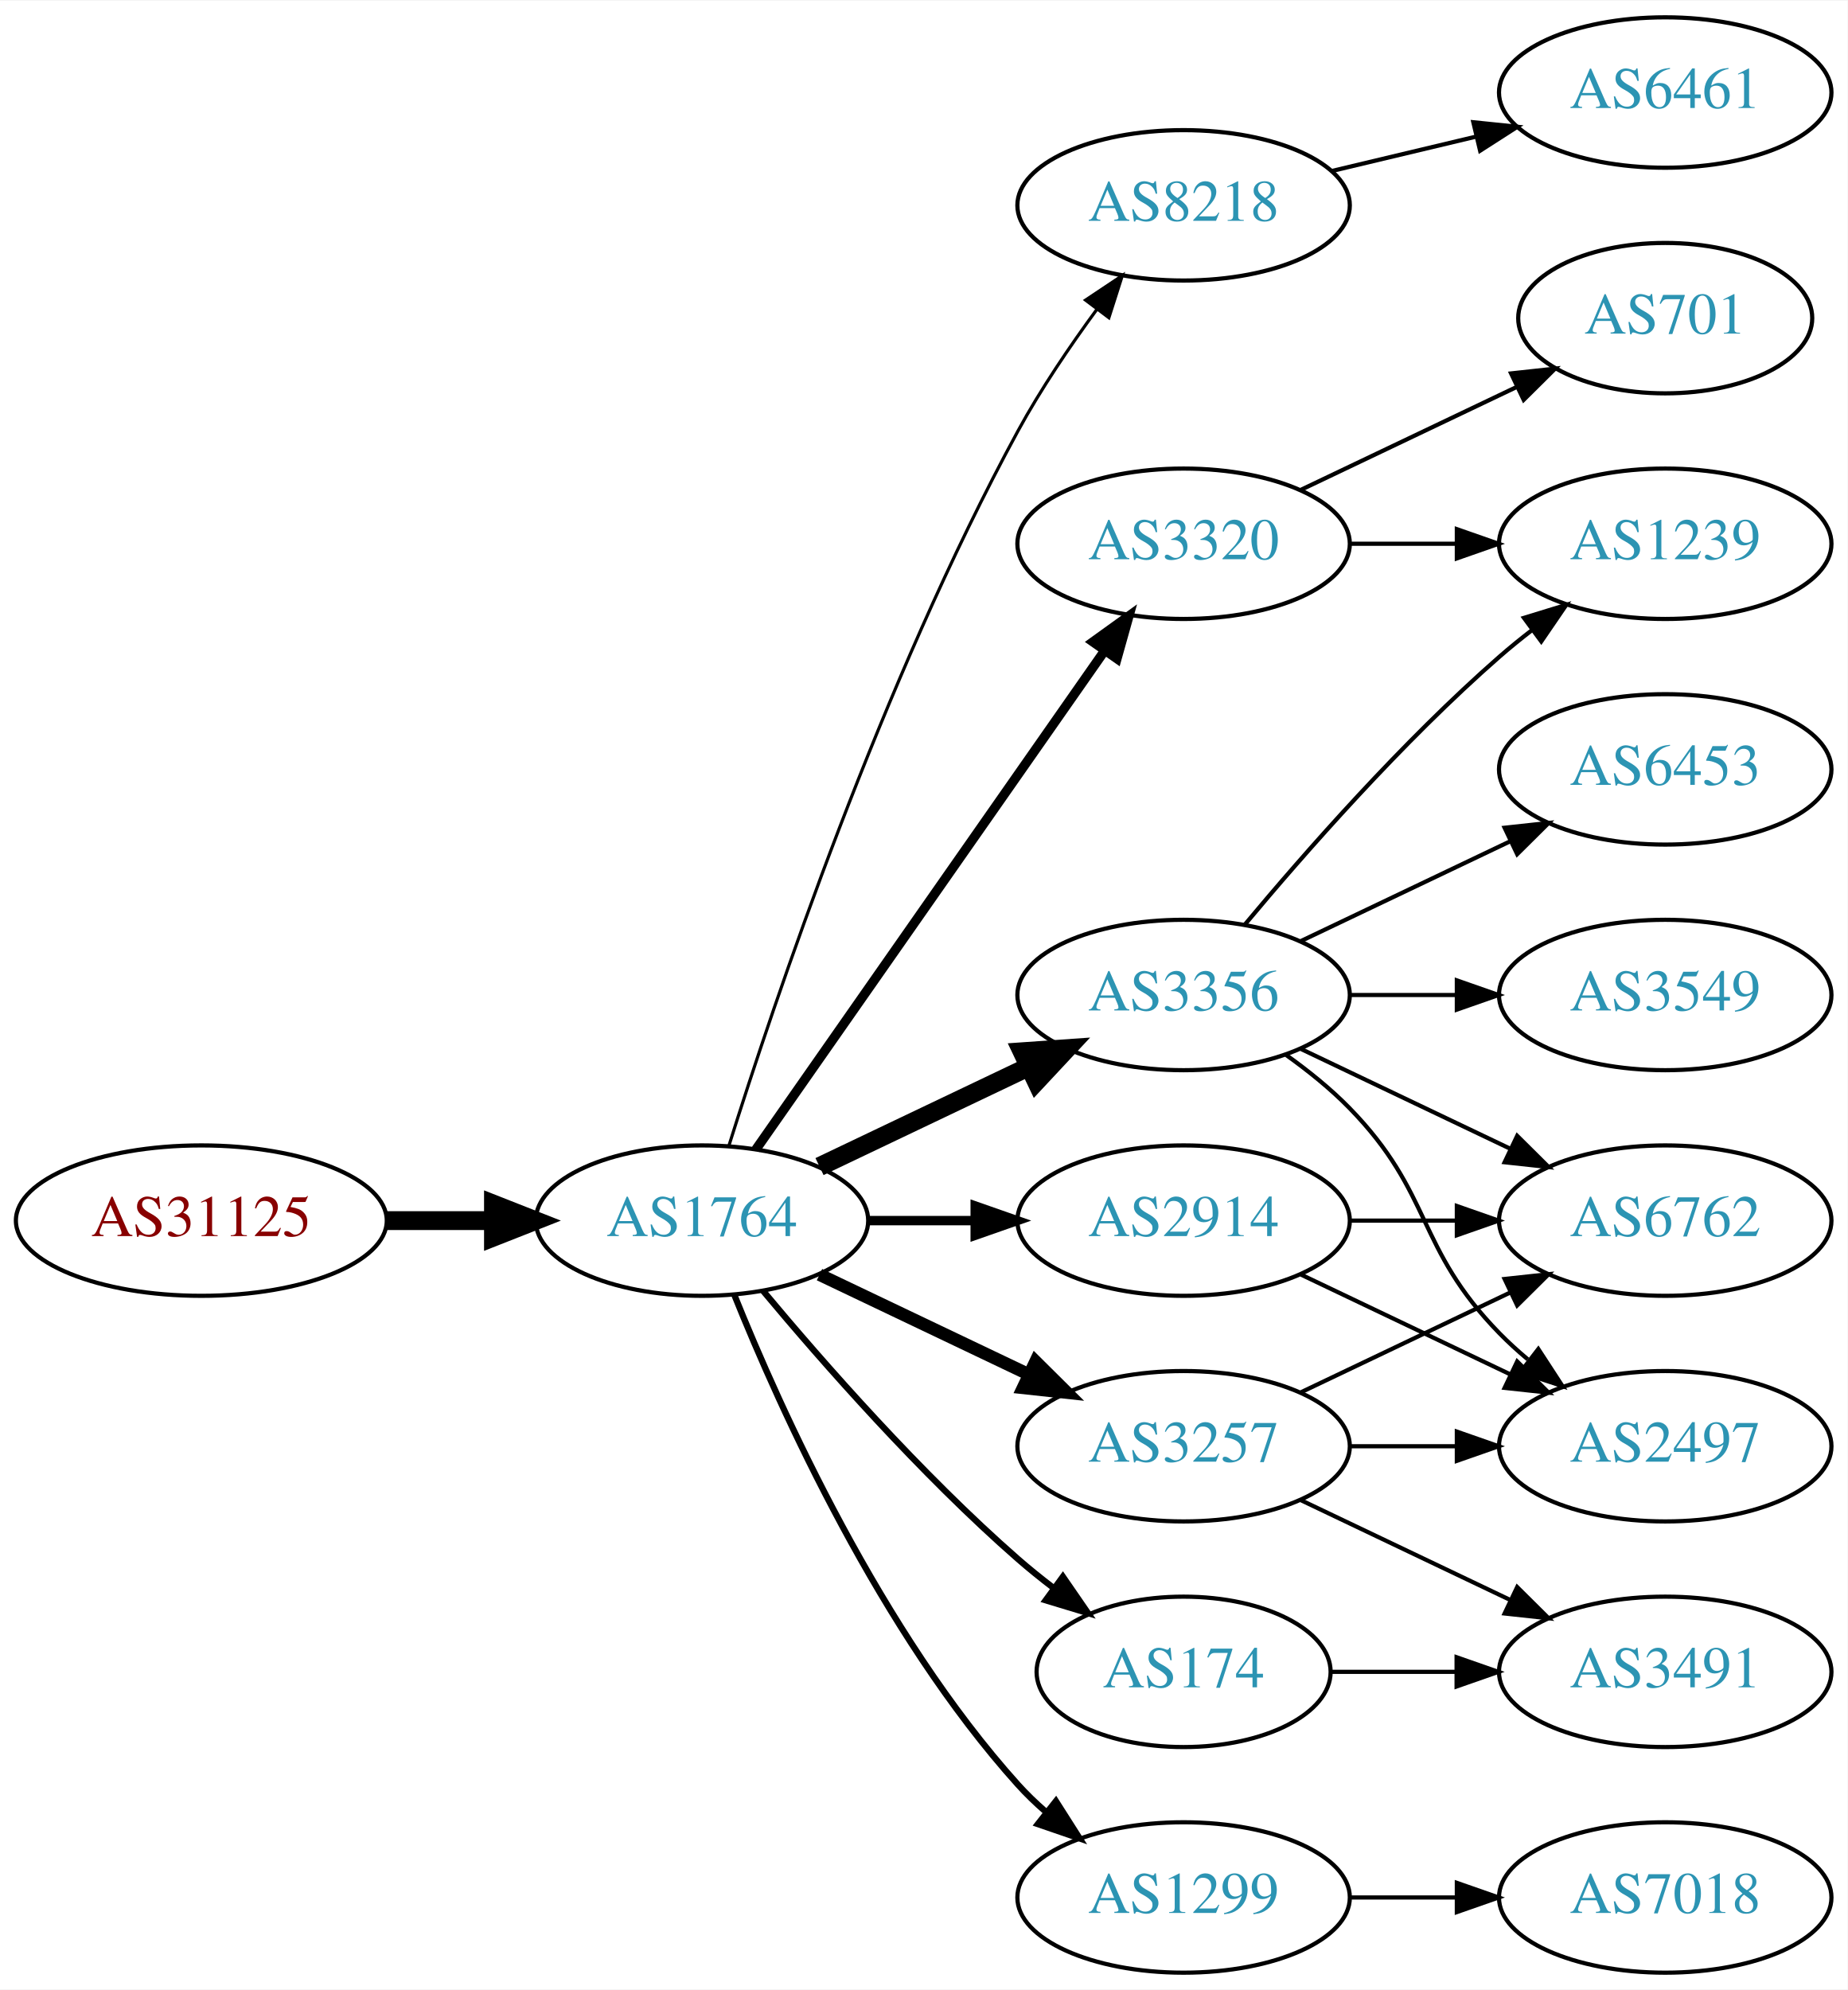
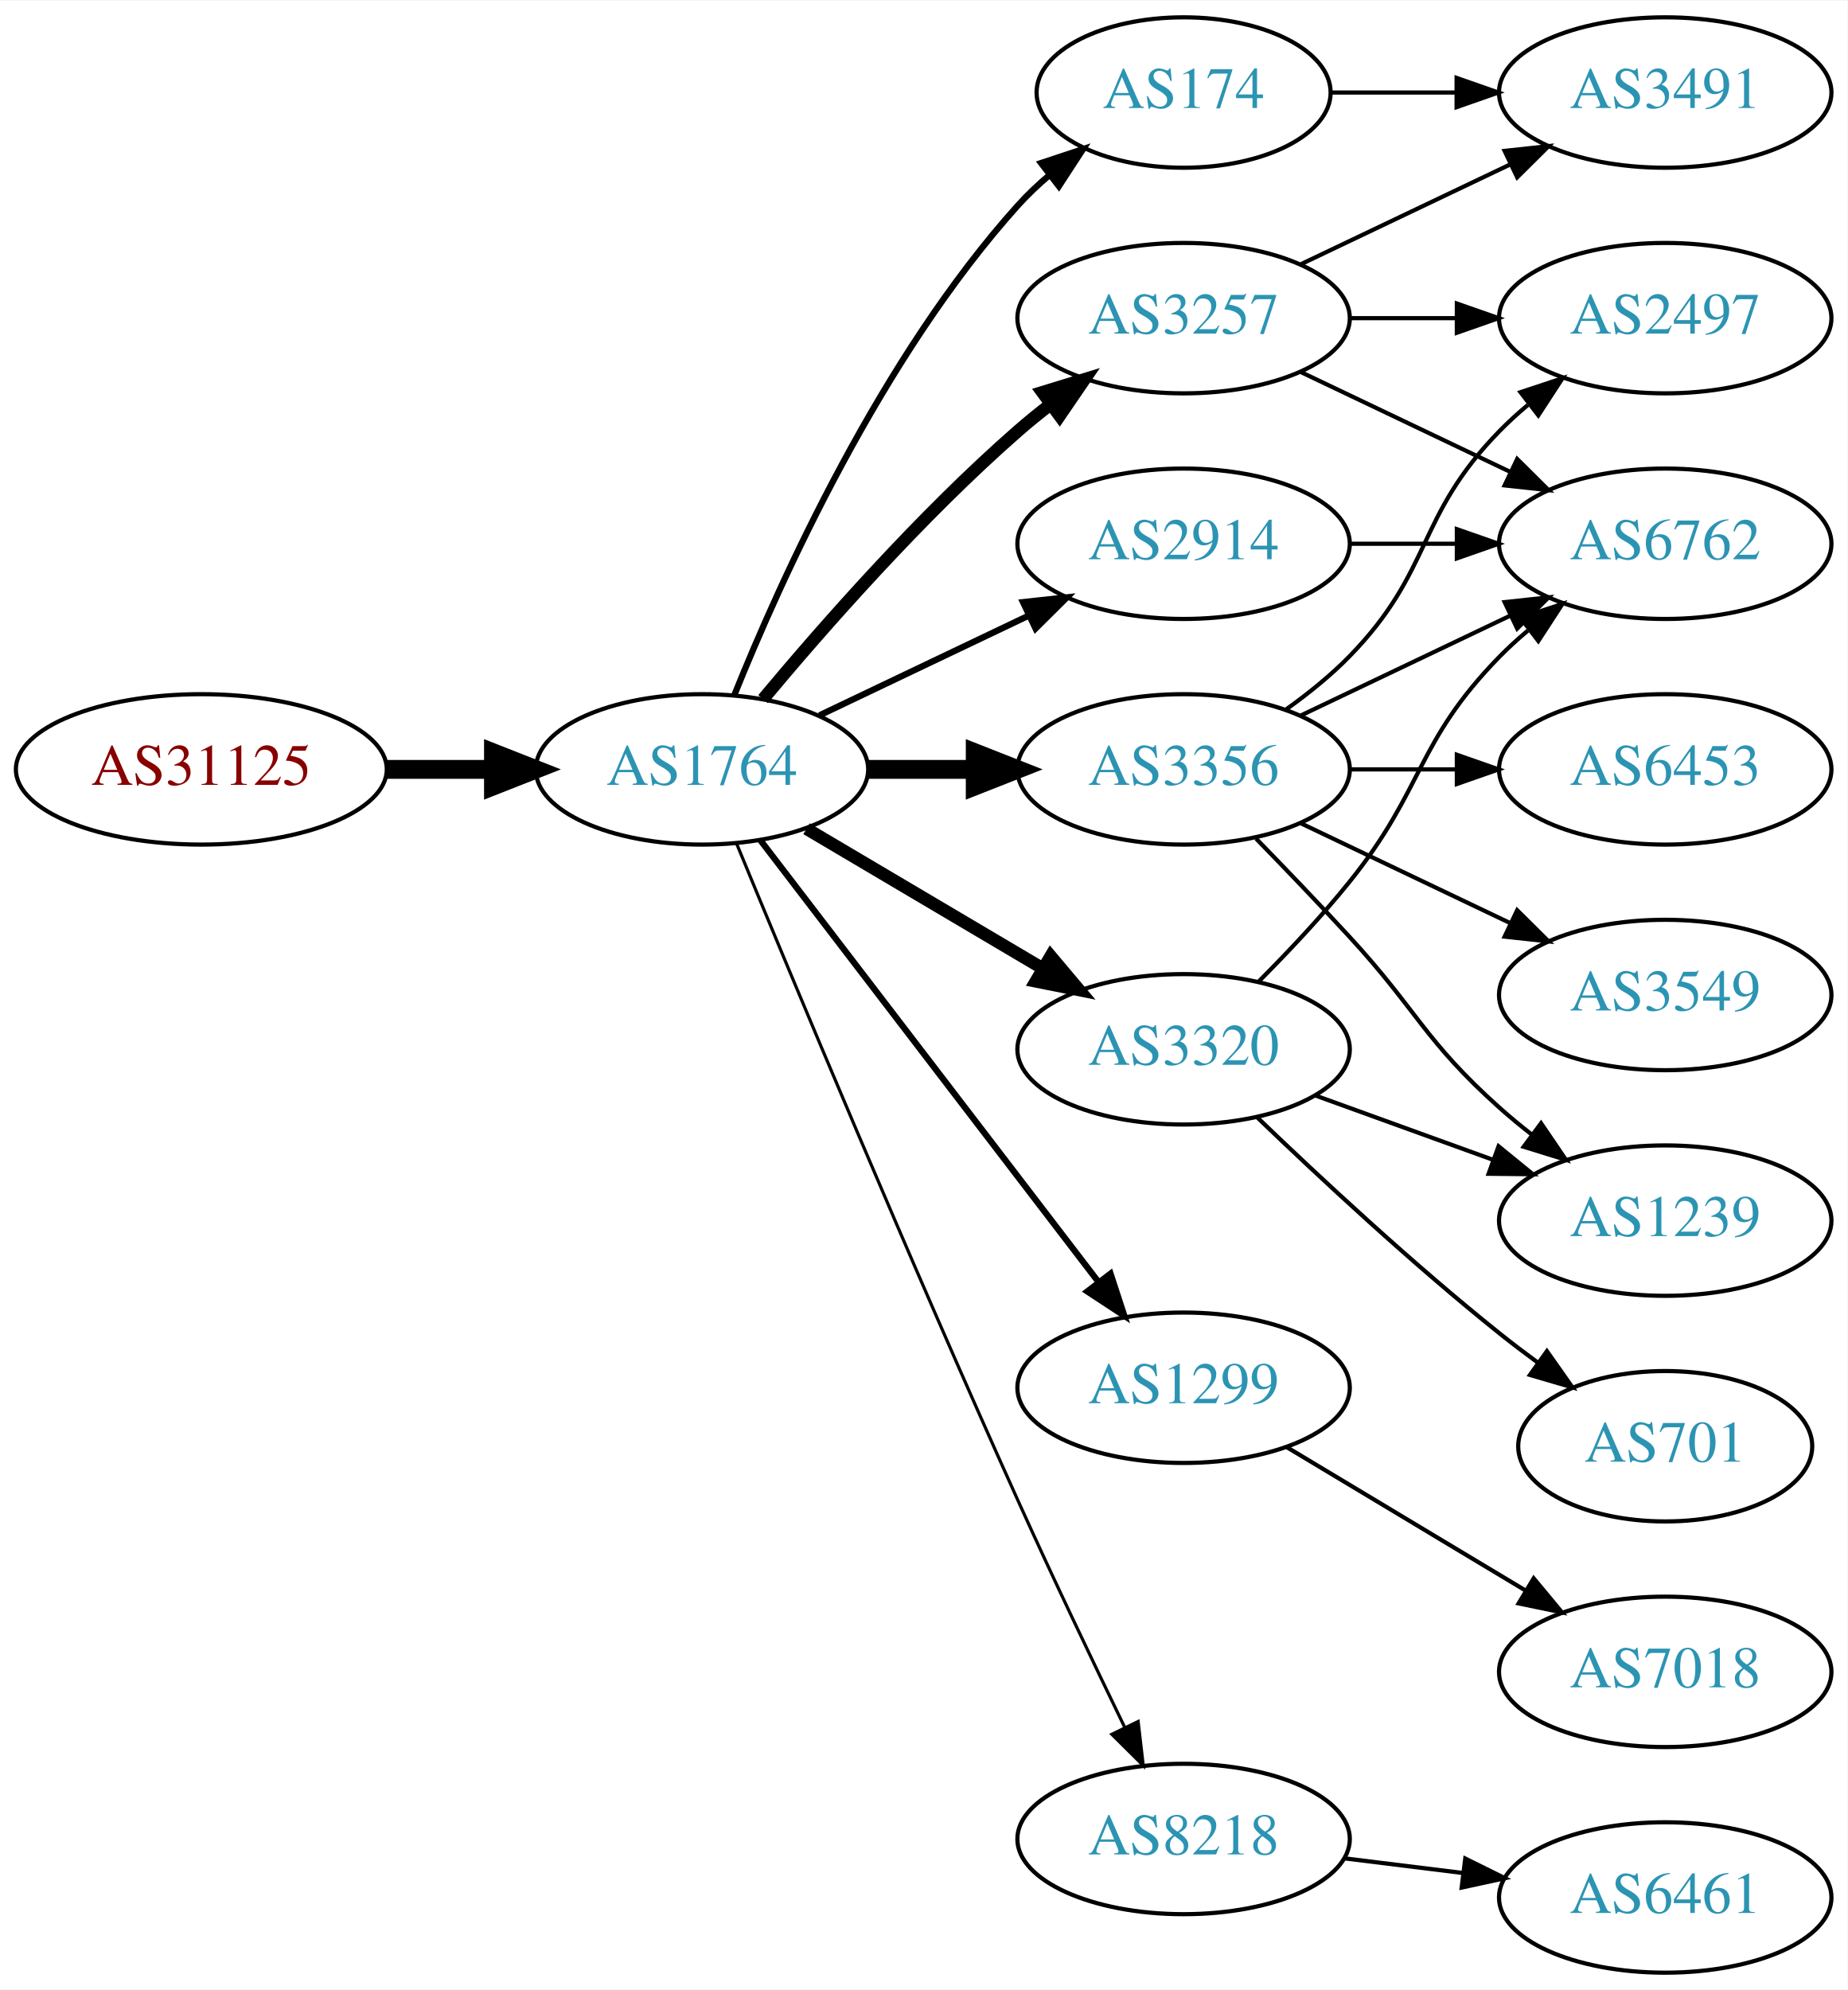
<svg xmlns="http://www.w3.org/2000/svg" xmlns:xlink="http://www.w3.org/1999/xlink" width="442pt" height="476pt" viewBox="0.00 0.00 442.27 476.00">
  <g id="graph0" class="graph" transform="scale(1 1) rotate(0) translate(4 472)">
    <polygon fill="white" stroke="none" points="-4,4 -4,-472 438.271,-472 438.271,4 -4,4" />
    <g id="node1" class="node">
      <g id="a_node1">
        <a xlink:href="/asn/31125" xlink:title="AS31125 ~ Linetec GmbH [AT]">
-           <ellipse fill="#ffffff" stroke="black" cx="44.196" cy="-180" rx="44.393" ry="18" />
-           <text text-anchor="middle" x="44.196" y="-176.3" font-family="Times,serif" font-size="14.00" fill="#880000">AS31125</text>
+           <ellipse fill="#ffffff" stroke="black" cx="44.196" cy="-288" rx="44.393" ry="18" />
+           <text text-anchor="middle" x="44.196" y="-284.3" font-family="Times,serif" font-size="14.00" fill="#880000">AS31125</text>
        </a>
      </g>
    </g>
    <g id="node2" class="node">
      <g id="a_node2">
        <a xlink:href="/asn/1764" xlink:title="AS1764 ~ NEXTLAYER-AS [AT]">
-           <ellipse fill="#ffffff" stroke="black" cx="164.039" cy="-180" rx="39.794" ry="18" />
-           <text text-anchor="middle" x="164.039" y="-176.3" font-family="Times,serif" font-size="14.00" fill="#2c94b3">AS1764</text>
+           <ellipse fill="#ffffff" stroke="black" cx="164.039" cy="-288" rx="39.794" ry="18" />
+           <text text-anchor="middle" x="164.039" y="-284.3" font-family="Times,serif" font-size="14.00" fill="#2c94b3">AS1764</text>
        </a>
      </g>
    </g>
    <g id="edge1" class="edge">
-       <path fill="none" stroke="black" stroke-width="4.5" d="M88.407,-180C96.72,-180 105.482,-180 113.965,-180" />
-       <polygon fill="black" stroke="black" stroke-width="4.5" points="114.123,-183.938 124.123,-180 114.123,-176.063 114.123,-183.938" />
+       <path fill="none" stroke="black" stroke-width="4.5" d="M88.407,-288C96.72,-288 105.482,-288 113.965,-288" />
+       <polygon fill="black" stroke="black" stroke-width="4.5" points="114.123,-291.938 124.123,-288 114.123,-284.063 114.123,-291.938" />
    </g>
    <g id="node3" class="node">
      <g id="a_node3">
-         <a xlink:href="/asn/8218" xlink:title="AS8218 ~ legacy Neotelecoms [FR]">
-           <ellipse fill="#ffffff" stroke="black" cx="279.332" cy="-423" rx="39.794" ry="18" />
-           <text text-anchor="middle" x="279.332" y="-419.3" font-family="Times,serif" font-size="14.00" fill="#2c94b3">AS8218</text>
+         <a xlink:href="/asn/174" xlink:title="AS174 ~ Cogent Communications [US]">
+           <ellipse fill="#ffffff" stroke="black" cx="279.332" cy="-450" rx="35.194" ry="18" />
+           <text text-anchor="middle" x="279.332" y="-446.3" font-family="Times,serif" font-size="14.00" fill="#2c94b3">AS174</text>
        </a>
      </g>
    </g>
    <g id="edge2" class="edge">
-       <path fill="none" stroke="black" stroke-width="0.75" d="M170.46,-197.841C181.231,-232.146 207.122,-309.203 239.685,-369 245.117,-378.974 252.091,-389.269 258.617,-398.16" />
-       <polygon fill="black" stroke="black" stroke-width="0.75" points="255.858,-400.316 264.67,-406.198 261.45,-396.105 255.858,-400.316" />
+       <path fill="none" stroke="black" stroke-width="1.5" d="M171.786,-305.787C182.837,-333.243 206.891,-386.578 239.685,-423 242.001,-425.572 244.606,-428.03 247.341,-430.343" />
+       <polygon fill="black" stroke="black" stroke-width="1.5" points="245.207,-433.117 255.264,-436.448 249.479,-427.572 245.207,-433.117" />
    </g>
    <g id="node4" class="node">
      <g id="a_node4">
-         <a xlink:href="/asn/3320" xlink:title="AS3320 ~ DTAG [DE]">
-           <ellipse fill="#ffffff" stroke="black" cx="279.332" cy="-342" rx="39.794" ry="18" />
-           <text text-anchor="middle" x="279.332" y="-338.3" font-family="Times,serif" font-size="14.00" fill="#2c94b3">AS3320</text>
+         <a xlink:href="/asn/1299" xlink:title="AS1299 ~ Telia Carrier [EU]">
+           <ellipse fill="#ffffff" stroke="black" cx="279.332" cy="-140" rx="39.794" ry="18" />
+           <text text-anchor="middle" x="279.332" y="-136.3" font-family="Times,serif" font-size="14.00" fill="#2c94b3">AS1299</text>
        </a>
      </g>
    </g>
    <g id="edge3" class="edge">
-       <path fill="none" stroke="black" stroke-width="2.25" d="M176.949,-197.031C196.871,-225.517 237.06,-282.985 260.41,-316.374" />
-       <polygon fill="black" stroke="black" stroke-width="2.25" points="257.641,-318.521 266.24,-324.71 263.377,-314.509 257.641,-318.521" />
+       <path fill="none" stroke="black" stroke-width="1.5" d="M178.035,-271.023C197.904,-245.066 235.954,-195.36 259.048,-165.191" />
+       <polygon fill="black" stroke="black" stroke-width="1.5" points="261.839,-167.303 265.138,-157.235 256.28,-163.048 261.839,-167.303" />
    </g>
    <g id="node5" class="node">
      <g id="a_node5">
-         <a xlink:href="/asn/2914" xlink:title="AS2914 ~ NTT America, Inc. [US]">
-           <ellipse fill="#ffffff" stroke="black" cx="279.332" cy="-180" rx="39.794" ry="18" />
-           <text text-anchor="middle" x="279.332" y="-176.3" font-family="Times,serif" font-size="14.00" fill="#2c94b3">AS2914</text>
+         <a xlink:href="/asn/3356" xlink:title="AS3356 ~ Level 3 Parent, LLC [US]">
+           <ellipse fill="#ffffff" stroke="black" cx="279.332" cy="-288" rx="39.794" ry="18" />
+           <text text-anchor="middle" x="279.332" y="-284.3" font-family="Times,serif" font-size="14.00" fill="#2c94b3">AS3356</text>
        </a>
      </g>
    </g>
    <g id="edge4" class="edge">
-       <path fill="none" stroke="black" stroke-width="2.25" d="M203.711,-180C211.914,-180 220.678,-180 229.21,-180" />
-       <polygon fill="black" stroke="black" stroke-width="2.25" points="229.449,-183.5 239.449,-180 229.449,-176.5 229.449,-183.5" />
+       <path fill="none" stroke="black" stroke-width="4.5" d="M203.711,-288C211.914,-288 220.678,-288 229.21,-288" />
+       <polygon fill="black" stroke="black" stroke-width="4.5" points="229.449,-291.938 239.449,-288 229.449,-284.063 229.449,-291.938" />
    </g>
    <g id="node6" class="node">
      <g id="a_node6">
-         <a xlink:href="/asn/174" xlink:title="AS174 ~ Cogent Communications [US]">
-           <ellipse fill="#ffffff" stroke="black" cx="279.332" cy="-72" rx="35.194" ry="18" />
-           <text text-anchor="middle" x="279.332" y="-68.3" font-family="Times,serif" font-size="14.00" fill="#2c94b3">AS174</text>
+         <a xlink:href="/asn/3257" xlink:title="AS3257 ~ GTT [DE]">
+           <ellipse fill="#ffffff" stroke="black" cx="279.332" cy="-396" rx="39.794" ry="18" />
+           <text text-anchor="middle" x="279.332" y="-392.3" font-family="Times,serif" font-size="14.00" fill="#2c94b3">AS3257</text>
        </a>
      </g>
    </g>
    <g id="edge5" class="edge">
-       <path fill="none" stroke="black" stroke-width="1.5" d="M178.669,-163.183C192.951,-146.071 216.498,-119.255 239.685,-99 242.355,-96.668 245.228,-94.352 248.158,-92.114" />
-       <polygon fill="black" stroke="black" stroke-width="1.5" points="250.436,-94.784 256.449,-86.061 246.309,-89.13 250.436,-94.784" />
+       <path fill="none" stroke="black" stroke-width="3" d="M178.669,-304.817C192.951,-321.929 216.498,-348.745 239.685,-369 242.151,-371.154 244.789,-373.294 247.487,-375.372" />
+       <polygon fill="black" stroke="black" stroke-width="3" points="245.512,-378.264 255.641,-381.37 249.66,-372.625 245.512,-378.264" />
    </g>
    <g id="node7" class="node">
      <g id="a_node7">
-         <a xlink:href="/asn/3356" xlink:title="AS3356 ~ Level 3 Parent, LLC [US]">
-           <ellipse fill="#ffffff" stroke="black" cx="279.332" cy="-234" rx="39.794" ry="18" />
-           <text text-anchor="middle" x="279.332" y="-230.3" font-family="Times,serif" font-size="14.00" fill="#2c94b3">AS3356</text>
+         <a xlink:href="/asn/3320" xlink:title="AS3320 ~ DTAG [DE]">
+           <ellipse fill="#ffffff" stroke="black" cx="279.332" cy="-221" rx="39.794" ry="18" />
+           <text text-anchor="middle" x="279.332" y="-217.3" font-family="Times,serif" font-size="14.00" fill="#2c94b3">AS3320</text>
        </a>
      </g>
    </g>
    <g id="edge6" class="edge">
-       <path fill="none" stroke="black" stroke-width="4.5" d="M192.175,-192.934C207.169,-200.081 225.99,-209.052 242.213,-216.785" />
-       <polygon fill="black" stroke="black" stroke-width="4.5" points="240.695,-220.423 251.417,-221.171 244.084,-213.314 240.695,-220.423" />
+       <path fill="none" stroke="black" stroke-width="3" d="M189.065,-273.791C205.437,-264.109 227.325,-251.165 245.329,-240.518" />
+       <polygon fill="black" stroke="black" stroke-width="3" points="247.514,-243.292 254.34,-235.188 243.951,-237.266 247.514,-243.292" />
    </g>
    <g id="node8" class="node">
      <g id="a_node8">
-         <a xlink:href="/asn/3257" xlink:title="AS3257 ~ GTT [DE]">
-           <ellipse fill="#ffffff" stroke="black" cx="279.332" cy="-126" rx="39.794" ry="18" />
-           <text text-anchor="middle" x="279.332" y="-122.3" font-family="Times,serif" font-size="14.00" fill="#2c94b3">AS3257</text>
+         <a xlink:href="/asn/2914" xlink:title="AS2914 ~ NTT America, Inc. [US]">
+           <ellipse fill="#ffffff" stroke="black" cx="279.332" cy="-342" rx="39.794" ry="18" />
+           <text text-anchor="middle" x="279.332" y="-338.3" font-family="Times,serif" font-size="14.00" fill="#2c94b3">AS2914</text>
        </a>
      </g>
    </g>
    <g id="edge7" class="edge">
-       <path fill="none" stroke="black" stroke-width="3" d="M192.175,-167.066C207.169,-159.919 225.99,-150.948 242.213,-143.215" />
-       <polygon fill="black" stroke="black" stroke-width="3" points="243.895,-146.291 251.417,-138.829 240.884,-139.972 243.895,-146.291" />
+       <path fill="none" stroke="black" stroke-width="1.5" d="M192.175,-300.934C207.169,-308.081 225.99,-317.052 242.213,-324.785" />
+       <polygon fill="black" stroke="black" stroke-width="1.5" points="240.884,-328.028 251.417,-329.171 243.895,-321.709 240.884,-328.028" />
    </g>
    <g id="node9" class="node">
      <g id="a_node9">
-         <a xlink:href="/asn/1299" xlink:title="AS1299 ~ Telia Carrier [EU]">
-           <ellipse fill="#ffffff" stroke="black" cx="279.332" cy="-18" rx="39.794" ry="18" />
-           <text text-anchor="middle" x="279.332" y="-14.3" font-family="Times,serif" font-size="14.00" fill="#2c94b3">AS1299</text>
+         <a xlink:href="/asn/8218" xlink:title="AS8218 ~ legacy Neotelecoms [FR]">
+           <ellipse fill="#ffffff" stroke="black" cx="279.332" cy="-32" rx="39.794" ry="18" />
+           <text text-anchor="middle" x="279.332" y="-28.3" font-family="Times,serif" font-size="14.00" fill="#2c94b3">AS8218</text>
        </a>
      </g>
    </g>
    <g id="edge8" class="edge">
-       <path fill="none" stroke="black" stroke-width="1.5" d="M171.786,-162.213C182.837,-134.757 206.891,-81.422 239.685,-45 241.688,-42.776 243.906,-40.637 246.239,-38.603" />
-       <polygon fill="black" stroke="black" stroke-width="1.5" points="248.769,-41.065 254.458,-32.127 244.437,-35.567 248.769,-41.065" />
+       <path fill="none" stroke="black" stroke-width="0.75" d="M172.318,-270.257C185.399,-238.528 213.924,-170.046 239.685,-113 247.916,-94.773 257.609,-74.46 265.229,-58.736" />
+       <polygon fill="black" stroke="black" stroke-width="0.75" points="268.447,-60.121 269.673,-49.597 262.152,-57.059 268.447,-60.121" />
+     </g>
+     <g id="node15" class="node">
+       <g id="a_node15">
+         <a xlink:href="/asn/3491" xlink:title="AS3491 ~ PCCW Global, Inc. [US]">
+           <ellipse fill="#ffffff" stroke="black" cx="394.625" cy="-450" rx="39.794" ry="18" />
+           <text text-anchor="middle" x="394.625" y="-446.3" font-family="Times,serif" font-size="14.00" fill="#2c94b3">AS3491</text>
+         </a>
+       </g>
+     </g>
+     <g id="edge23" class="edge">
+       <path fill="none" stroke="black" d="M314.631,-450C324.008,-450 334.358,-450 344.393,-450" />
+       <polygon fill="black" stroke="black" points="344.681,-453.5 354.681,-450 344.681,-446.5 344.681,-453.5" />
+     </g>
+     <g id="node18" class="node">
+       <g id="a_node18">
+         <a xlink:href="/asn/7018" xlink:title="AS7018 ~ AT&amp;T Services, Inc. [US]">
+           <ellipse fill="#ffffff" stroke="black" cx="394.625" cy="-72" rx="39.794" ry="18" />
+           <text text-anchor="middle" x="394.625" y="-68.3" font-family="Times,serif" font-size="14.00" fill="#2c94b3">AS7018</text>
+         </a>
+       </g>
+     </g>
+     <g id="edge22" class="edge">
+       <path fill="none" stroke="black" d="M304.082,-125.745C320.698,-115.771 343.094,-102.329 361.331,-91.383" />
+       <polygon fill="black" stroke="black" points="363.133,-94.384 369.906,-86.236 359.531,-88.382 363.133,-94.384" />
    </g>
    <g id="node10" class="node">
      <g id="a_node10">
-         <a xlink:href="/asn/6461" xlink:title="AS6461 ~ Zayo Bandwidth [US]">
-           <ellipse fill="#ffffff" stroke="black" cx="394.625" cy="-450" rx="39.794" ry="18" />
-           <text text-anchor="middle" x="394.625" y="-446.3" font-family="Times,serif" font-size="14.00" fill="#2c94b3">AS6461</text>
+         <a xlink:href="/asn/2497" xlink:title="AS2497 ~ Internet Initiative Japan Inc. [JP]">
+           <ellipse fill="#ffffff" stroke="black" cx="394.625" cy="-396" rx="39.794" ry="18" />
+           <text text-anchor="middle" x="394.625" y="-392.3" font-family="Times,serif" font-size="14.00" fill="#2c94b3">AS2497</text>
        </a>
      </g>
    </g>
    <g id="edge9" class="edge">
-       <path fill="none" stroke="black" d="M314.939,-431.248C325.81,-433.838 337.964,-436.735 349.407,-439.462" />
-       <polygon fill="black" stroke="black" points="348.69,-442.889 359.229,-441.803 350.313,-436.08 348.69,-442.889" />
+       <path fill="none" stroke="black" d="M303.926,-302.389C309.182,-306.148 314.513,-310.437 318.978,-315 339.151,-335.617 334.806,-348.383 354.978,-369 357.071,-371.139 359.354,-373.218 361.731,-375.21" />
+       <polygon fill="black" stroke="black" points="359.974,-378.275 370.031,-381.611 364.249,-372.732 359.974,-378.275" />
    </g>
    <g id="node11" class="node">
      <g id="a_node11">
-         <a xlink:href="/asn/701" xlink:title="AS701 ~ UUNET [US]">
-           <ellipse fill="#ffffff" stroke="black" cx="394.625" cy="-396" rx="35.194" ry="18" />
-           <text text-anchor="middle" x="394.625" y="-392.3" font-family="Times,serif" font-size="14.00" fill="#2c94b3">AS701</text>
+         <a xlink:href="/asn/6762" xlink:title="AS6762 ~ TELECOM ITALIA SPARKLE S.p.A. [IT]">
+           <ellipse fill="#ffffff" stroke="black" cx="394.625" cy="-342" rx="39.794" ry="18" />
+           <text text-anchor="middle" x="394.625" y="-338.3" font-family="Times,serif" font-size="14.00" fill="#2c94b3">AS6762</text>
        </a>
      </g>
    </g>
    <g id="edge10" class="edge">
-       <path fill="none" stroke="black" d="M307.468,-354.934C322.9,-362.29 342.385,-371.577 358.92,-379.459" />
-       <polygon fill="black" stroke="black" points="357.729,-382.768 368.262,-383.911 360.741,-376.449 357.729,-382.768" />
+       <path fill="none" stroke="black" d="M307.468,-300.934C322.462,-308.081 341.283,-317.052 357.506,-324.785" />
+       <polygon fill="black" stroke="black" points="356.177,-328.028 366.71,-329.171 359.188,-321.709 356.177,-328.028" />
    </g>
    <g id="node12" class="node">
      <g id="a_node12">
-         <a xlink:href="/asn/1239" xlink:title="AS1239 ~ Sprint [US]">
-           <ellipse fill="#ffffff" stroke="black" cx="394.625" cy="-342" rx="39.794" ry="18" />
-           <text text-anchor="middle" x="394.625" y="-338.3" font-family="Times,serif" font-size="14.00" fill="#2c94b3">AS1239</text>
-         </a>
-       </g>
-     </g>
-     <g id="edge11" class="edge">
-       <path fill="none" stroke="black" d="M319.004,-342C327.207,-342 335.971,-342 344.503,-342" />
-       <polygon fill="black" stroke="black" points="344.742,-345.5 354.742,-342 344.742,-338.5 344.742,-345.5" />
-     </g>
-     <g id="node13" class="node">
-       <g id="a_node13">
-         <a xlink:href="/asn/6762" xlink:title="AS6762 ~ TELECOM ITALIA SPARKLE S.p.A. [IT]">
-           <ellipse fill="#ffffff" stroke="black" cx="394.625" cy="-180" rx="39.794" ry="18" />
-           <text text-anchor="middle" x="394.625" y="-176.3" font-family="Times,serif" font-size="14.00" fill="#2c94b3">AS6762</text>
-         </a>
-       </g>
-     </g>
-     <g id="edge21" class="edge">
-       <path fill="none" stroke="black" d="M319.004,-180C327.207,-180 335.971,-180 344.503,-180" />
-       <polygon fill="black" stroke="black" points="344.742,-183.5 354.742,-180 344.742,-176.5 344.742,-183.5" />
-     </g>
-     <g id="node14" class="node">
-       <g id="a_node14">
-         <a xlink:href="/asn/2497" xlink:title="AS2497 ~ Internet Initiative Japan Inc. [JP]">
-           <ellipse fill="#ffffff" stroke="black" cx="394.625" cy="-126" rx="39.794" ry="18" />
-           <text text-anchor="middle" x="394.625" y="-122.3" font-family="Times,serif" font-size="14.00" fill="#2c94b3">AS2497</text>
-         </a>
-       </g>
-     </g>
-     <g id="edge22" class="edge">
-       <path fill="none" stroke="black" d="M307.468,-167.066C322.462,-159.919 341.283,-150.948 357.506,-143.215" />
-       <polygon fill="black" stroke="black" points="359.188,-146.291 366.71,-138.829 356.177,-139.972 359.188,-146.291" />
-     </g>
-     <g id="node17" class="node">
-       <g id="a_node17">
-         <a xlink:href="/asn/3491" xlink:title="AS3491 ~ PCCW Global, Inc. [US]">
-           <ellipse fill="#ffffff" stroke="black" cx="394.625" cy="-72" rx="39.794" ry="18" />
-           <text text-anchor="middle" x="394.625" y="-68.3" font-family="Times,serif" font-size="14.00" fill="#2c94b3">AS3491</text>
-         </a>
-       </g>
-     </g>
-     <g id="edge23" class="edge">
-       <path fill="none" stroke="black" d="M314.631,-72C324.008,-72 334.358,-72 344.393,-72" />
-       <polygon fill="black" stroke="black" points="344.681,-75.5 354.681,-72 344.681,-68.5 344.681,-75.5" />
-     </g>
-     <g id="edge16" class="edge">
-       <path fill="none" stroke="black" d="M293.962,-250.817C308.244,-267.929 331.791,-294.745 354.978,-315 357.444,-317.154 360.082,-319.294 362.78,-321.372" />
-       <polygon fill="black" stroke="black" points="360.805,-324.264 370.934,-327.37 364.953,-318.625 360.805,-324.264" />
-     </g>
-     <g id="edge12" class="edge">
-       <path fill="none" stroke="black" d="M307.468,-221.066C322.462,-213.919 341.283,-204.948 357.506,-197.215" />
-       <polygon fill="black" stroke="black" points="359.188,-200.291 366.71,-192.829 356.177,-193.972 359.188,-200.291" />
-     </g>
-     <g id="edge13" class="edge">
-       <path fill="none" stroke="black" d="M303.926,-219.611C309.182,-215.852 314.513,-211.563 318.978,-207 339.151,-186.383 334.806,-173.617 354.978,-153 357.071,-150.861 359.354,-148.782 361.731,-146.79" />
-       <polygon fill="black" stroke="black" points="364.249,-149.268 370.031,-140.389 359.974,-143.725 364.249,-149.268" />
-     </g>
-     <g id="node15" class="node">
-       <g id="a_node15">
        <a xlink:href="/asn/3549" xlink:title="AS3549 ~ Level 3 Parent, LLC [US]">
          <ellipse fill="#ffffff" stroke="black" cx="394.625" cy="-234" rx="39.794" ry="18" />
          <text text-anchor="middle" x="394.625" y="-230.3" font-family="Times,serif" font-size="14.00" fill="#2c94b3">AS3549</text>
        </a>
      </g>
    </g>
-     <g id="edge14" class="edge">
-       <path fill="none" stroke="black" d="M319.004,-234C327.207,-234 335.971,-234 344.503,-234" />
-       <polygon fill="black" stroke="black" points="344.742,-237.5 354.742,-234 344.742,-230.5 344.742,-237.5" />
-     </g>
-     <g id="node16" class="node">
-       <g id="a_node16">
+     <g id="edge11" class="edge">
+       <path fill="none" stroke="black" d="M307.468,-275.066C322.462,-267.919 341.283,-258.948 357.506,-251.215" />
+       <polygon fill="black" stroke="black" points="359.188,-254.291 366.71,-246.829 356.177,-247.972 359.188,-254.291" />
+     </g>
+     <g id="node13" class="node">
+       <g id="a_node13">
+         <a xlink:href="/asn/1239" xlink:title="AS1239 ~ Sprint [US]">
+           <ellipse fill="#ffffff" stroke="black" cx="394.625" cy="-180" rx="39.794" ry="18" />
+           <text text-anchor="middle" x="394.625" y="-176.3" font-family="Times,serif" font-size="14.00" fill="#2c94b3">AS1239</text>
+         </a>
+       </g>
+     </g>
+     <g id="edge12" class="edge">
+       <path fill="none" stroke="black" d="M296.682,-271.432C303.634,-264.296 311.782,-255.812 318.978,-248 335.408,-230.164 336.908,-223.172 354.978,-207 357.418,-204.817 360.038,-202.656 362.724,-200.565" />
+       <polygon fill="black" stroke="black" points="364.903,-203.307 370.86,-194.546 360.739,-197.68 364.903,-203.307" />
+     </g>
+     <g id="node14" class="node">
+       <g id="a_node14">
        <a xlink:href="/asn/6453" xlink:title="AS6453 ~ TATA COMMUNICATIONS (AMERICA) INC [US]">
          <ellipse fill="#ffffff" stroke="black" cx="394.625" cy="-288" rx="39.794" ry="18" />
          <text text-anchor="middle" x="394.625" y="-284.3" font-family="Times,serif" font-size="14.00" fill="#2c94b3">AS6453</text>
        </a>
      </g>
    </g>
+     <g id="edge13" class="edge">
+       <path fill="none" stroke="black" d="M319.004,-288C327.207,-288 335.971,-288 344.503,-288" />
+       <polygon fill="black" stroke="black" points="344.742,-291.5 354.742,-288 344.742,-284.5 344.742,-291.5" />
+     </g>
    <g id="edge15" class="edge">
-       <path fill="none" stroke="black" d="M307.468,-246.934C322.462,-254.081 341.283,-263.052 357.506,-270.785" />
-       <polygon fill="black" stroke="black" points="356.177,-274.028 366.71,-275.171 359.188,-267.709 356.177,-274.028" />
+       <path fill="none" stroke="black" d="M319.004,-396C327.207,-396 335.971,-396 344.503,-396" />
+       <polygon fill="black" stroke="black" points="344.742,-399.5 354.742,-396 344.742,-392.5 344.742,-399.5" />
+     </g>
+     <g id="edge16" class="edge">
+       <path fill="none" stroke="black" d="M307.468,-383.066C322.462,-375.919 341.283,-366.948 357.506,-359.215" />
+       <polygon fill="black" stroke="black" points="359.188,-362.291 366.71,-354.829 356.177,-355.972 359.188,-362.291" />
+     </g>
+     <g id="edge14" class="edge">
+       <path fill="none" stroke="black" d="M307.468,-408.934C322.462,-416.081 341.283,-425.052 357.506,-432.785" />
+       <polygon fill="black" stroke="black" points="356.177,-436.028 366.71,-437.171 359.188,-429.709 356.177,-436.028" />
+     </g>
+     <g id="edge19" class="edge">
+       <path fill="none" stroke="black" d="M297.202,-237.119C304.243,-244.18 312.315,-252.728 318.978,-261 337.073,-283.463 334.806,-294.383 354.978,-315 357.071,-317.139 359.354,-319.218 361.731,-321.21" />
+       <polygon fill="black" stroke="black" points="359.974,-324.275 370.031,-327.611 364.249,-318.732 359.974,-324.275" />
+     </g>
+     <g id="edge17" class="edge">
+       <path fill="none" stroke="black" d="M310.99,-209.905C323.963,-205.21 339.256,-199.676 353.137,-194.652" />
+       <polygon fill="black" stroke="black" points="354.729,-197.798 362.941,-191.104 352.347,-191.216 354.729,-197.798" />
+     </g>
+     <g id="node16" class="node">
+       <g id="a_node16">
+         <a xlink:href="/asn/701" xlink:title="AS701 ~ UUNET [US]">
+           <ellipse fill="#ffffff" stroke="black" cx="394.625" cy="-126" rx="35.194" ry="18" />
+           <text text-anchor="middle" x="394.625" y="-122.3" font-family="Times,serif" font-size="14.00" fill="#2c94b3">AS701</text>
+         </a>
+       </g>
    </g>
    <g id="edge18" class="edge">
-       <path fill="none" stroke="black" d="M307.468,-138.934C322.462,-146.081 341.283,-155.052 357.506,-162.785" />
-       <polygon fill="black" stroke="black" points="356.177,-166.028 366.71,-167.171 359.188,-159.709 356.177,-166.028" />
-     </g>
-     <g id="edge19" class="edge">
-       <path fill="none" stroke="black" d="M319.004,-126C327.207,-126 335.971,-126 344.503,-126" />
-       <polygon fill="black" stroke="black" points="344.742,-129.5 354.742,-126 344.742,-122.5 344.742,-129.5" />
-     </g>
-     <g id="edge17" class="edge">
-       <path fill="none" stroke="black" d="M307.468,-113.066C322.462,-105.919 341.283,-96.948 357.506,-89.215" />
-       <polygon fill="black" stroke="black" points="359.188,-92.291 366.71,-84.829 356.177,-85.972 359.188,-92.291" />
-     </g>
-     <g id="node18" class="node">
-       <g id="a_node18">
-         <a xlink:href="/asn/7018" xlink:title="AS7018 ~ AT&amp;T Services, Inc. [US]">
+       <path fill="none" stroke="black" d="M296.975,-204.688C311.751,-190.49 334.164,-169.637 354.978,-153 357.899,-150.665 361.008,-148.304 364.146,-146" />
+       <polygon fill="black" stroke="black" points="366.308,-148.756 372.406,-140.092 362.236,-143.063 366.308,-148.756" />
+     </g>
+     <g id="edge20" class="edge">
+       <path fill="none" stroke="black" d="M319.004,-342C327.207,-342 335.971,-342 344.503,-342" />
+       <polygon fill="black" stroke="black" points="344.742,-345.5 354.742,-342 344.742,-338.5 344.742,-345.5" />
+     </g>
+     <g id="node17" class="node">
+       <g id="a_node17">
+         <a xlink:href="/asn/6461" xlink:title="AS6461 ~ Zayo Bandwidth [US]">
          <ellipse fill="#ffffff" stroke="black" cx="394.625" cy="-18" rx="39.794" ry="18" />
-           <text text-anchor="middle" x="394.625" y="-14.3" font-family="Times,serif" font-size="14.00" fill="#2c94b3">AS7018</text>
-         </a>
-       </g>
-     </g>
-     <g id="edge20" class="edge">
-       <path fill="none" stroke="black" d="M319.004,-18C327.207,-18 335.971,-18 344.503,-18" />
-       <polygon fill="black" stroke="black" points="344.742,-21.5 354.742,-18 344.742,-14.5 344.742,-21.5" />
+           <text text-anchor="middle" x="394.625" y="-14.3" font-family="Times,serif" font-size="14.00" fill="#2c94b3">AS6461</text>
+         </a>
+       </g>
+     </g>
+     <g id="edge21" class="edge">
+       <path fill="none" stroke="black" d="M317.742,-27.377C326.83,-26.254 336.667,-25.038 346.152,-23.866" />
+       <polygon fill="black" stroke="black" points="346.758,-27.318 356.254,-22.618 345.9,-20.371 346.758,-27.318" />
    </g>
  </g>
</svg>
